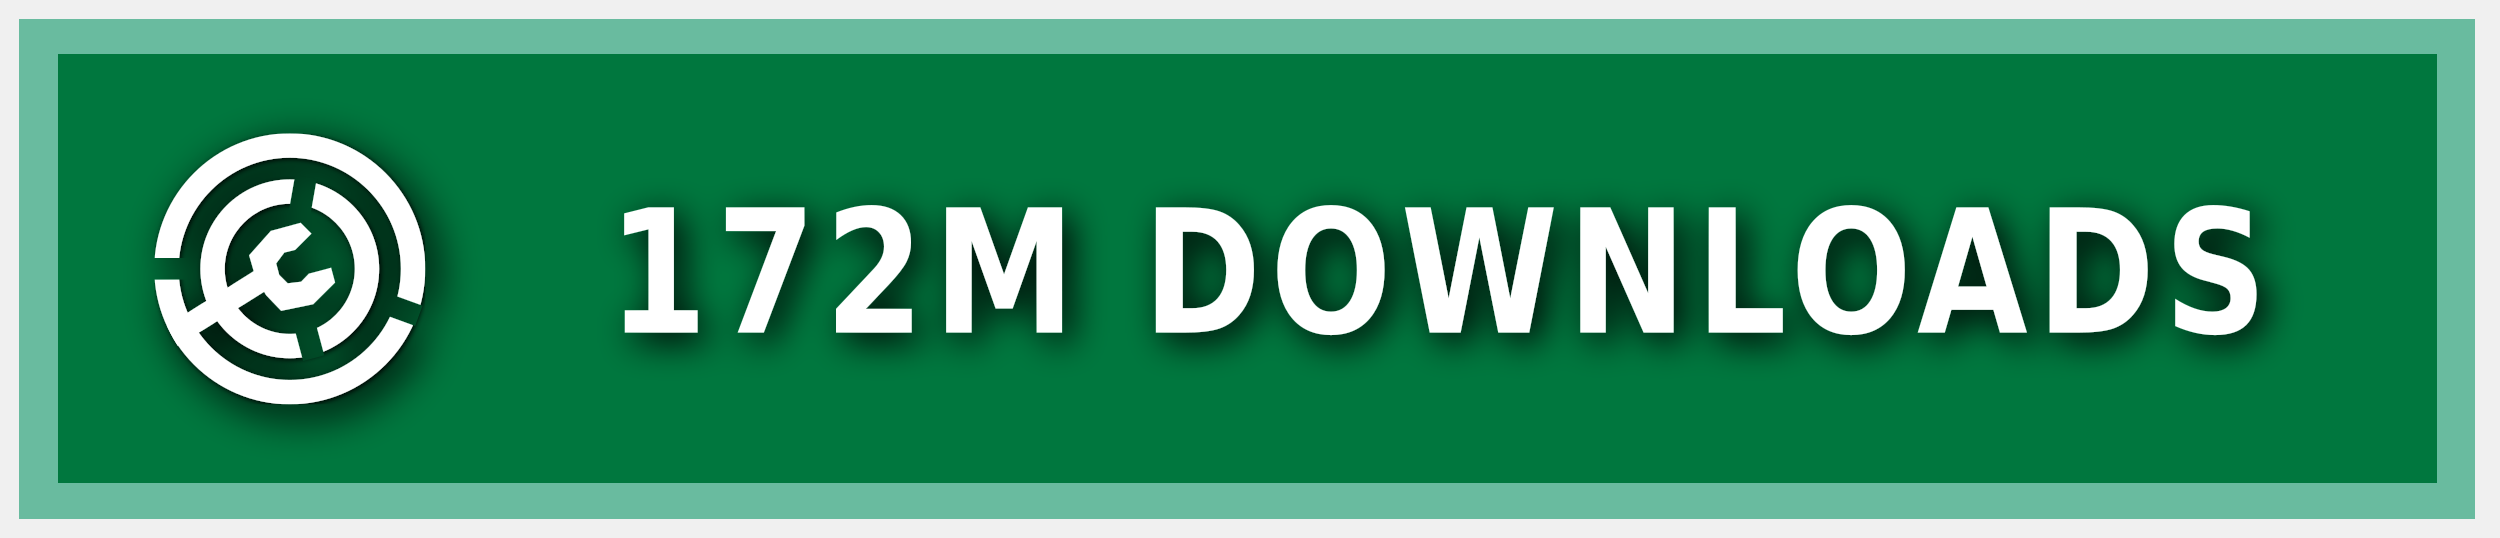
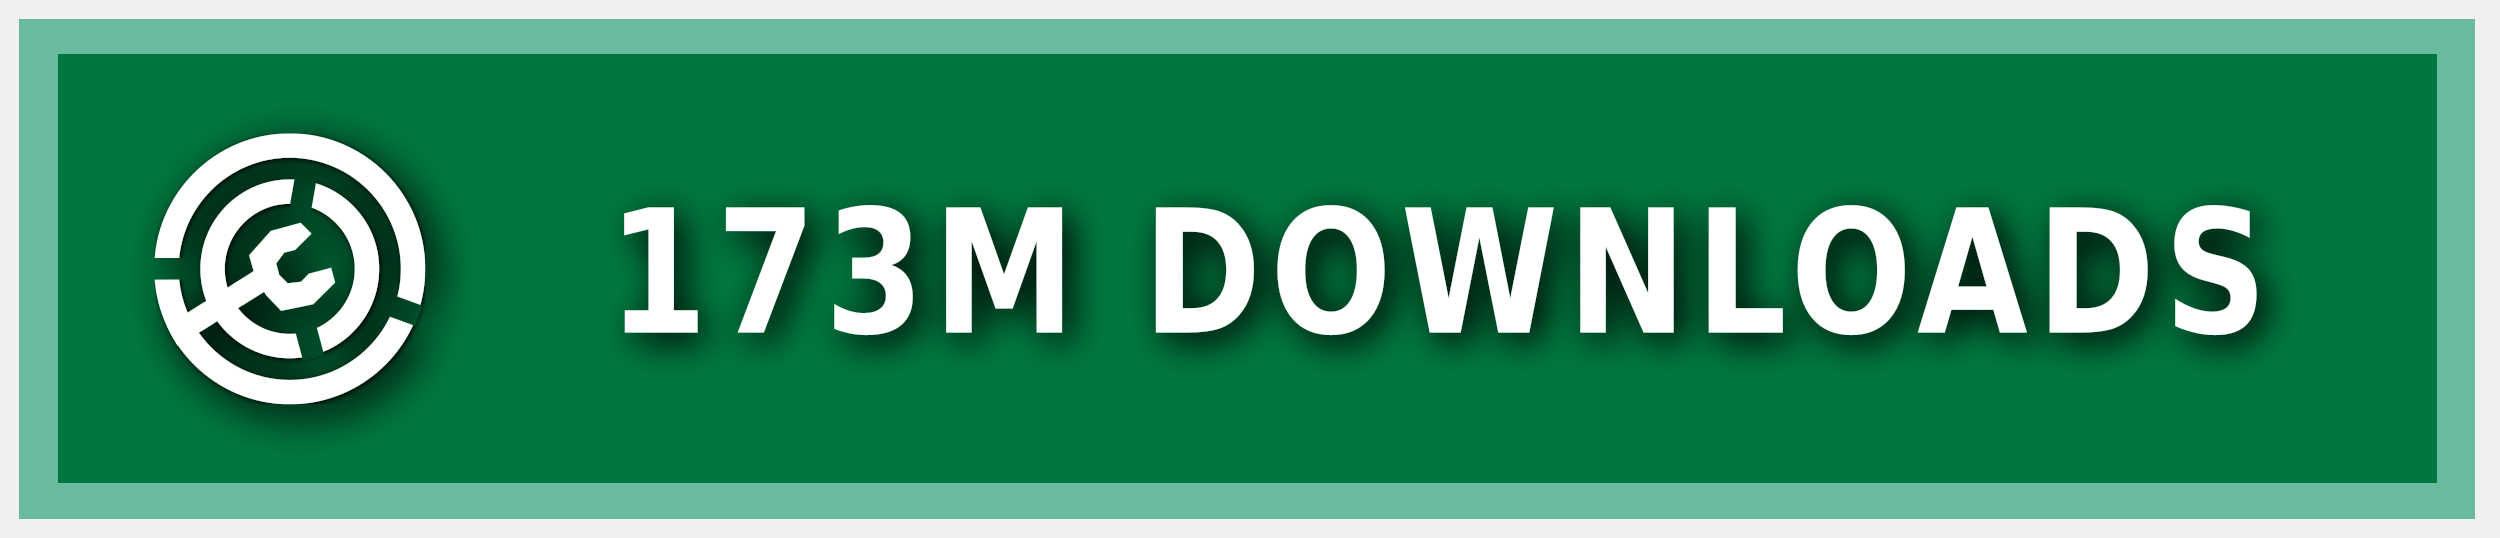
<svg xmlns="http://www.w3.org/2000/svg" xmlns:ns1="https://boxy-svg.com" width="200" height="43" viewBox="0 0 140 30" role="img" aria-label="MODRINTH">
  <style> g:not(.noshadow) { filter: drop-shadow(0.5px 0.5px 1.0px black); } </style>
  <defs>
    <ns1:guide x="121.656" y="10.118" angle="90" />
    <ns1:guide x="127.198" y="17.628" angle="90" />
    <ns1:guide x="8.199" y="-3.08" angle="0" />
    <ns1:guide x="20.449" y="-4.101" angle="0" />
    <ns1:guide x="121.656" y="10.118" angle="90" />
    <ns1:guide x="127.198" y="17.628" angle="90" />
    <ns1:guide x="8.199" y="-3.08" angle="0" />
    <ns1:guide x="20.449" y="-4.101" angle="0" />
  </defs>
  <g class="noshadow" shape-rendering="crispEdges" style="" transform="matrix(1.074564, 0, 0, 1, 0, 0)">
    <rect x="1" y="1" width="128" height="28" style="fill: #00954E;" />
    <rect x="1" y="1" width="128" height="28" style="fill: rgba(0, 0, 0, 0.2);" />
    <rect x="2" y="2" width="126" height="26" style="fill: none; stroke-width:2px; stroke: rgba(211, 255, 255, 0.5);" />
  </g>
  <g fill-rule="evenodd" stroke-linejoin="round" stroke-miterlimit="1.5" clip-rule="evenodd" transform="matrix(1.2, 0, 0, 1.2, -1.2, -1.5)">
    <path fill="none" d="M 8.199 7.432 L 20.846 7.432 L 20.846 20.079 L 8.199 20.079 L 8.199 7.432 Z" style="" />
    <g clip-path="url(#a)" transform="matrix(0.126469, 0, 0, 0.126469, 8.198999, 7.431019)" style="">
      <path fill="#ffffff" d="M50 17c18.207 0 32.988 14.787 32.988 33S68.207 83 50 83 17.012 68.213 17.012 50 31.793 17 50 17Zm0 9c13.24 0 23.988 10.755 23.988 24S63.24 74 50 74 26.012 63.245 26.012 50 36.76 26 50 26Z" />
    </g>
    <g clip-path="url(#b)" transform="matrix(0.126469, 0, 0, 0.126469, 8.198999, 7.431019)" style="">
      <path fill="#ffffff" d="M50 0c27.596 0 50 22.404 50 50s-22.404 50-50 50S0 77.596 0 50 22.404 0 50 0Zm0 9c22.629 0 41 18.371 41 41S72.629 91 50 91 9 72.629 9 50 27.371 9 50 9Z" />
    </g>
    <g class="noshadow" clip-path="url(#c)" transform="matrix(0.112383, 0, 0, 0.122032, 8.268063, 7.737635)" style="">
      <path fill="none" stroke="#ffffff" stroke-width="9" d="M 50 50 L 5.171 75.882" />
    </g>
    <path fill="#ffffff" d="M 12.909 14.103 L 12.625 13.123 L 13.637 11.985 L 15.028 11.605 L 15.534 12.111 L 14.775 12.87 L 14.269 12.996 L 13.89 13.502 L 14.032 14.038 L 14.425 14.429 L 15.053 14.354 L 15.415 13.979 L 16.452 13.701 L 16.637 14.392 L 15.613 15.407 L 14.121 15.714 L 13.415 14.979 L 12.909 14.103 Z" style="" />
    <clipPath id="clip-1">
      <path d="M50 0c27.596 0 50 22.404 50 50s-22.404 50-50 50S0 77.596 0 50 22.404 0 50 0Zm0 39.549c5.768 0 10.451 4.683 10.451 10.451 0 5.768-4.683 10.451-10.451 10.451-5.768 0-10.451-4.683-10.451-10.451 0-5.768 4.683-10.451 10.451-10.451Z" />
    </clipPath>
    <g class="noshadow" clip-path="url(#clip-1)" transform="matrix(0.064459, 0.010209, -0.018807, 0.118741, -9.215255, -61.72825)" style="transform-origin: 27.985px 74.177px;">
      <path fill="none" stroke="#ffffff" stroke-width="9" d="M 49.29 67.75 L 6.679 80.603" style="" />
    </g>
  </g>
  <g>
    <clipPath id="a">
      <path fill-rule="evenodd" stroke-linejoin="round" stroke-miterlimit="1.5" clip-rule="evenodd" d="M100 0H0v100h100V0ZM46.002 49.295l.076 1.757 8.83 32.963 7.843-2.102-8.596-32.094 5.804-32.932-7.997-1.41-5.96 33.818Z" />
    </clipPath>
    <clipPath id="b">
      <path d="M0 0v46h50l1.368.241L99 63.578l-2.736 7.517L49.295 54H0v46h100V0H0Z" />
    </clipPath>
    <clipPath id="c">
      <path d="M50 0c27.596 0 50 22.404 50 50s-22.404 50-50 50S0 77.596 0 50 22.404 0 50 0Zm0 39.549c5.768 0 10.451 4.683 10.451 10.451 0 5.768-4.683 10.451-10.451 10.451-5.768 0-10.451-4.683-10.451-10.451 0-5.768 4.683-10.451 10.451-10.451Z" />
    </clipPath>
  </g>
  <g fill="#fff" text-anchor="middle" font-family="Verdana,Geneva,DejaVu Sans,sans-serif" text-rendering="geometricPrecision" font-size="100" transform="matrix(1, 0, 0, 1, 13, 0)">
-     <text style="font-size: 80px; font-weight: 700; white-space: pre;" transform="matrix(0.1, 0, 0, 0.120296, 0, -3.678133)" x="675" y="185" letter-spacing="5">172M DOWNLOADS</text>
+     <text style="font-size: 80px; font-weight: 700; white-space: pre;" transform="matrix(0.1, 0, 0, 0.120296, 0, -3.678133)" x="675" y="185" letter-spacing="5">173M DOWNLOADS</text>
  </g>
</svg>
